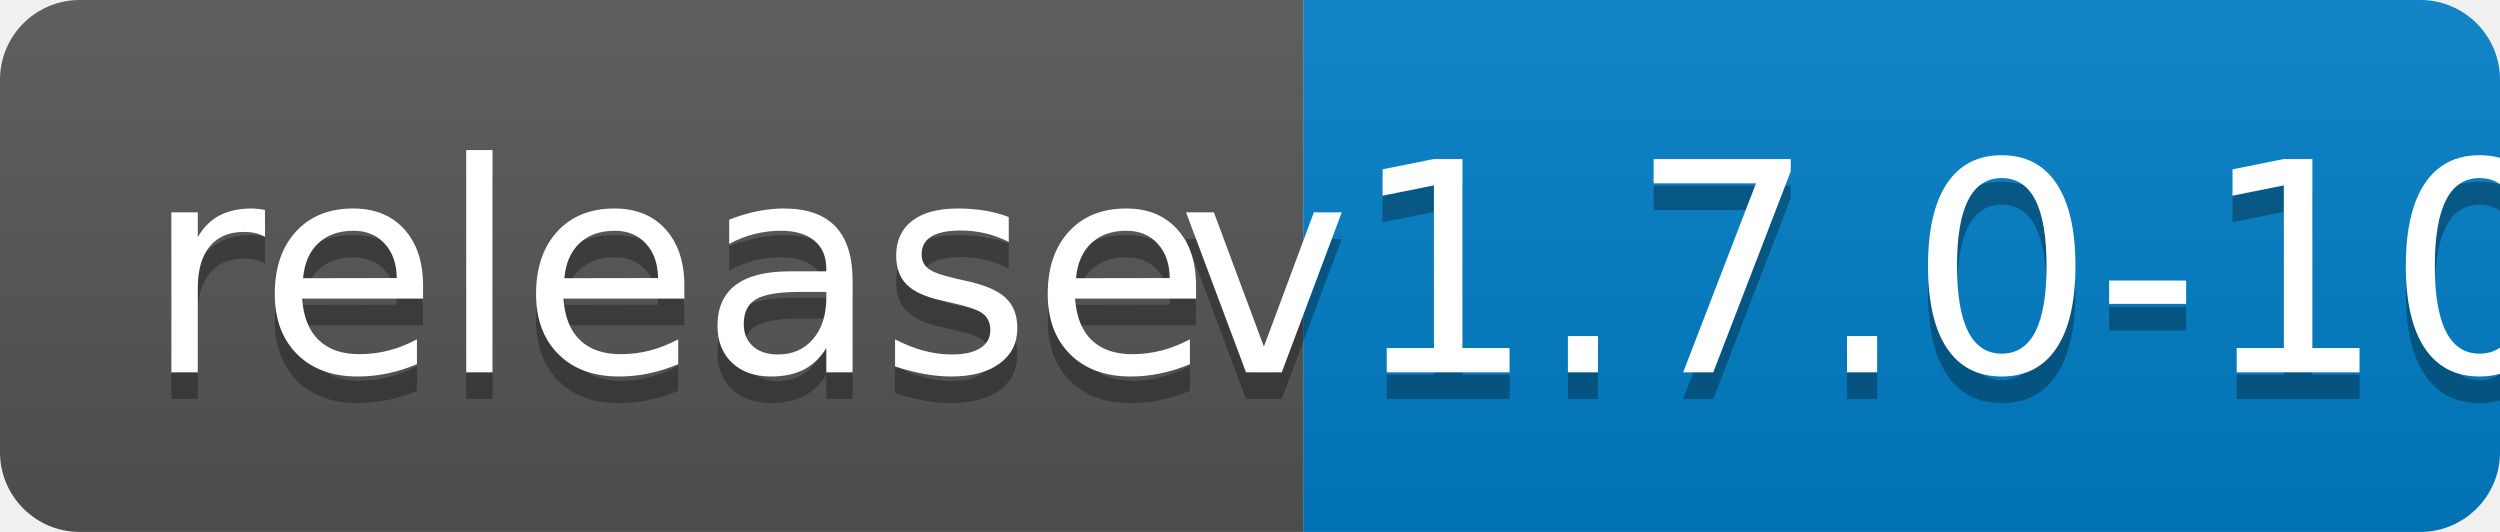
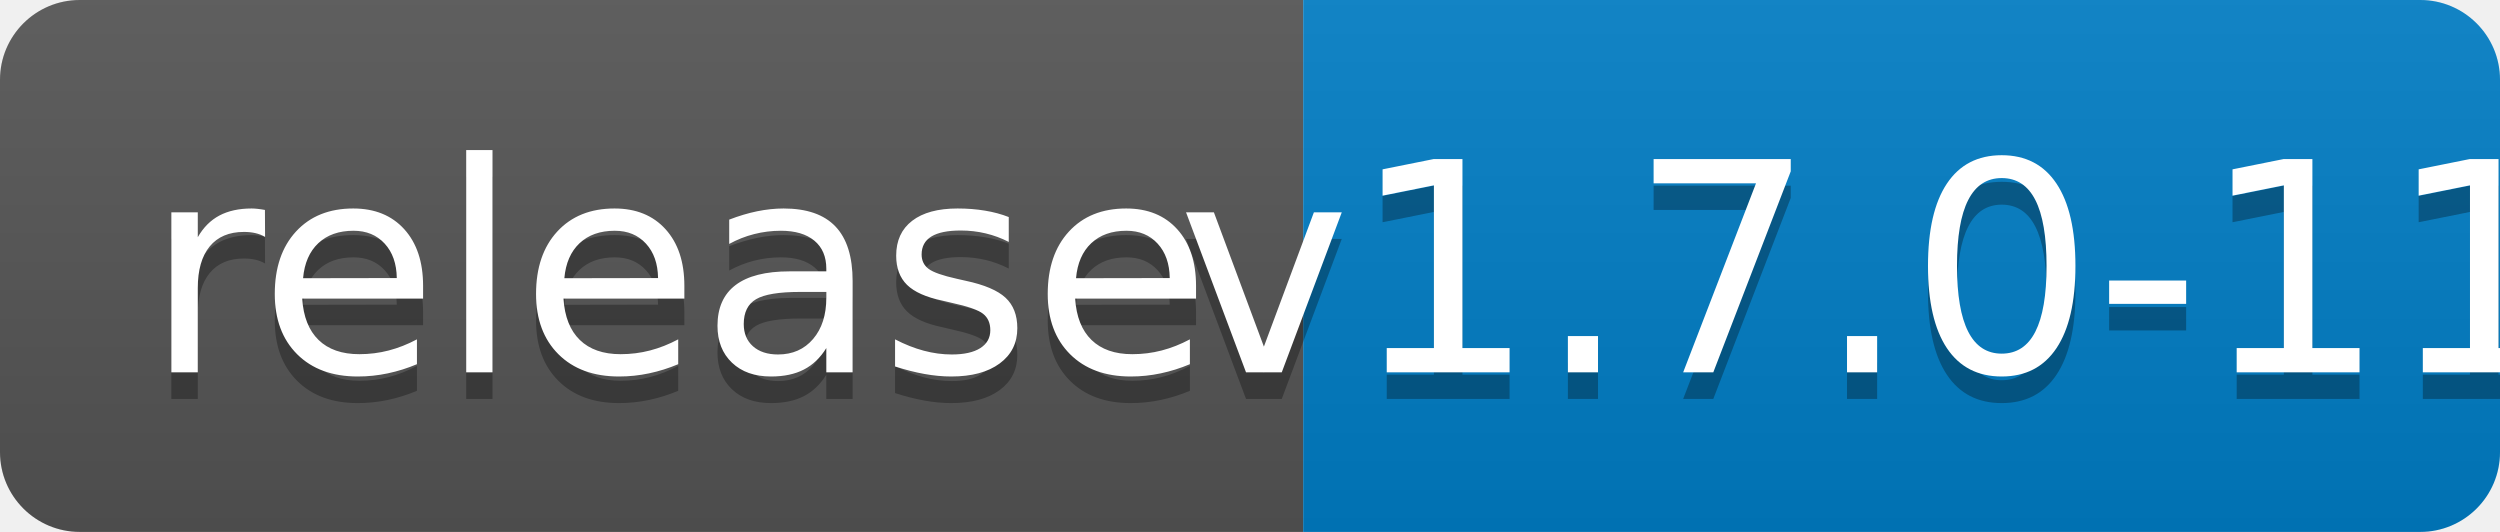
<svg xmlns="http://www.w3.org/2000/svg" width="94" height="20">
  <linearGradient id="b" x2="0" y2="100%">
    <stop offset="0" stop-color="#bbb" stop-opacity=".1" />
    <stop offset="1" stop-opacity=".1" />
  </linearGradient>
  <clipPath id="a">
    <rect width="94" height="20" rx="3" fill="#fff" />
  </clipPath>
  <g clip-path="url(#a)">
    <path fill="#555" d="M0 0h49v20H0z" />
    <path fill="#007ec6" d="M49 0h45v20H49z" />
    <path fill="url(#b)" d="M0 0h94v20H0z" />
  </g>
  <g fill="#fff" text-anchor="middle" font-family="DejaVu Sans,Verdana,Geneva,sans-serif" font-size="110">
    <text x="255" y="150" fill="#010101" fill-opacity=".3" transform="scale(.1)" textLength="390">release</text>
    <text x="255" y="140" transform="scale(.1)" textLength="390">release</text>
-     <text x="705" y="150" fill="#010101" fill-opacity=".3" transform="scale(.1)" textLength="350">v1.7.0-10</text>
-     <text x="705" y="140" transform="scale(.1)" textLength="350">v1.7.0-10</text>
+     <text x="705" y="150" fill="#010101" fill-opacity=".3" transform="scale(.1)" textLength="350">v1.7.0-11</text>
+     <text x="705" y="140" transform="scale(.1)" textLength="350">v1.7.0-11</text>
  </g>
</svg>
